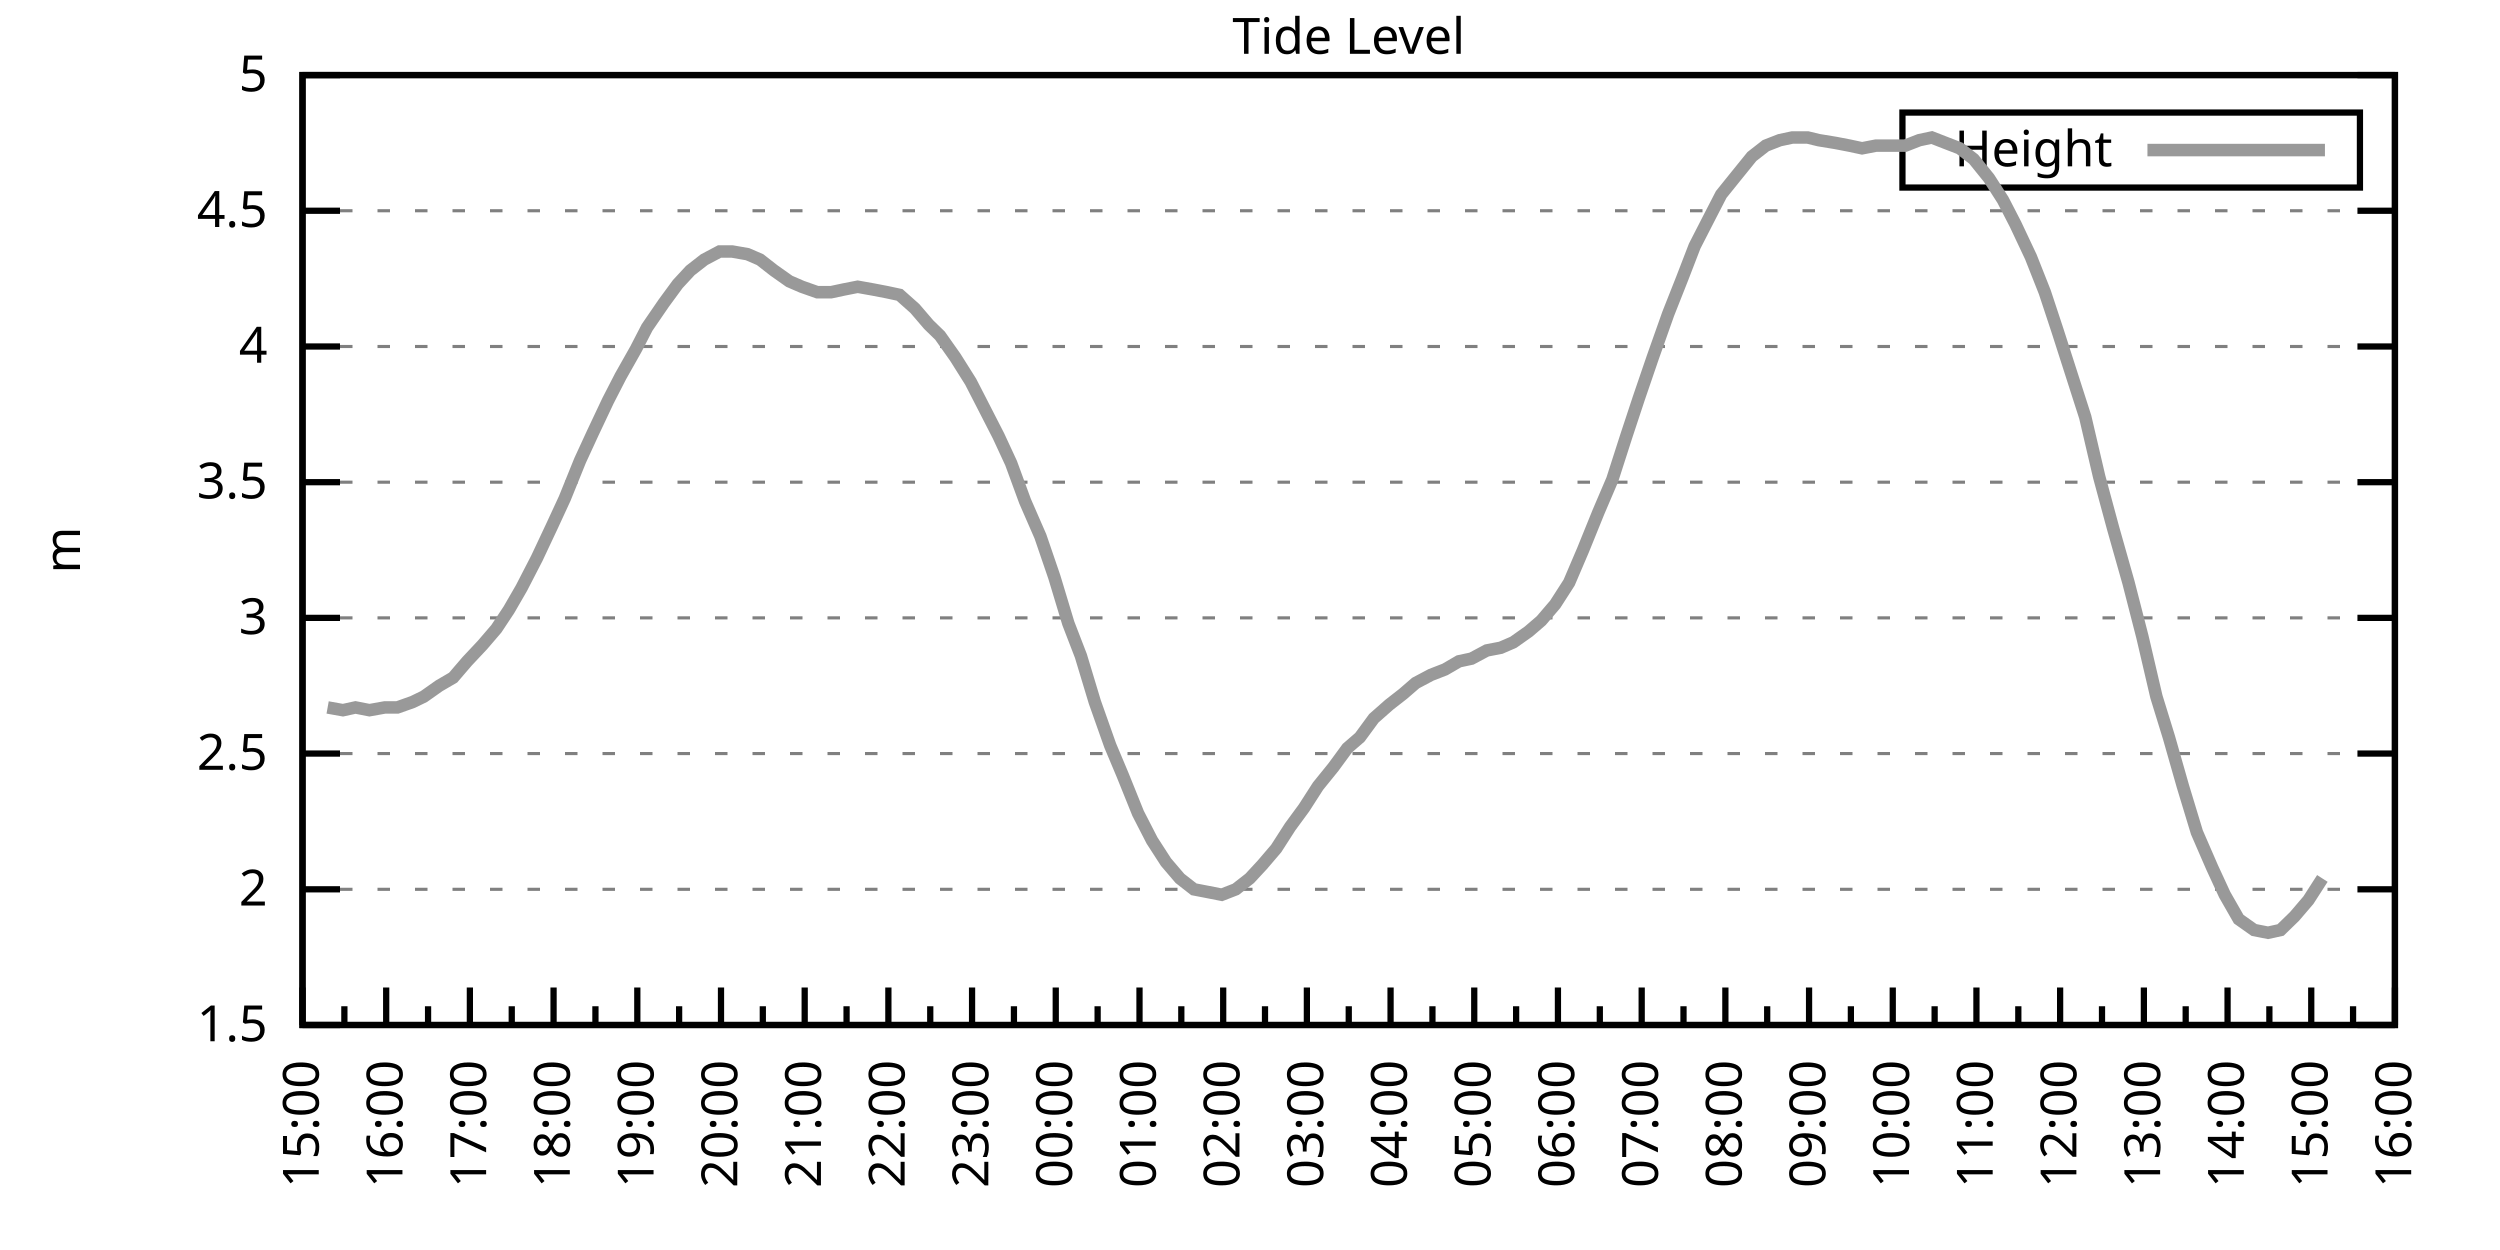
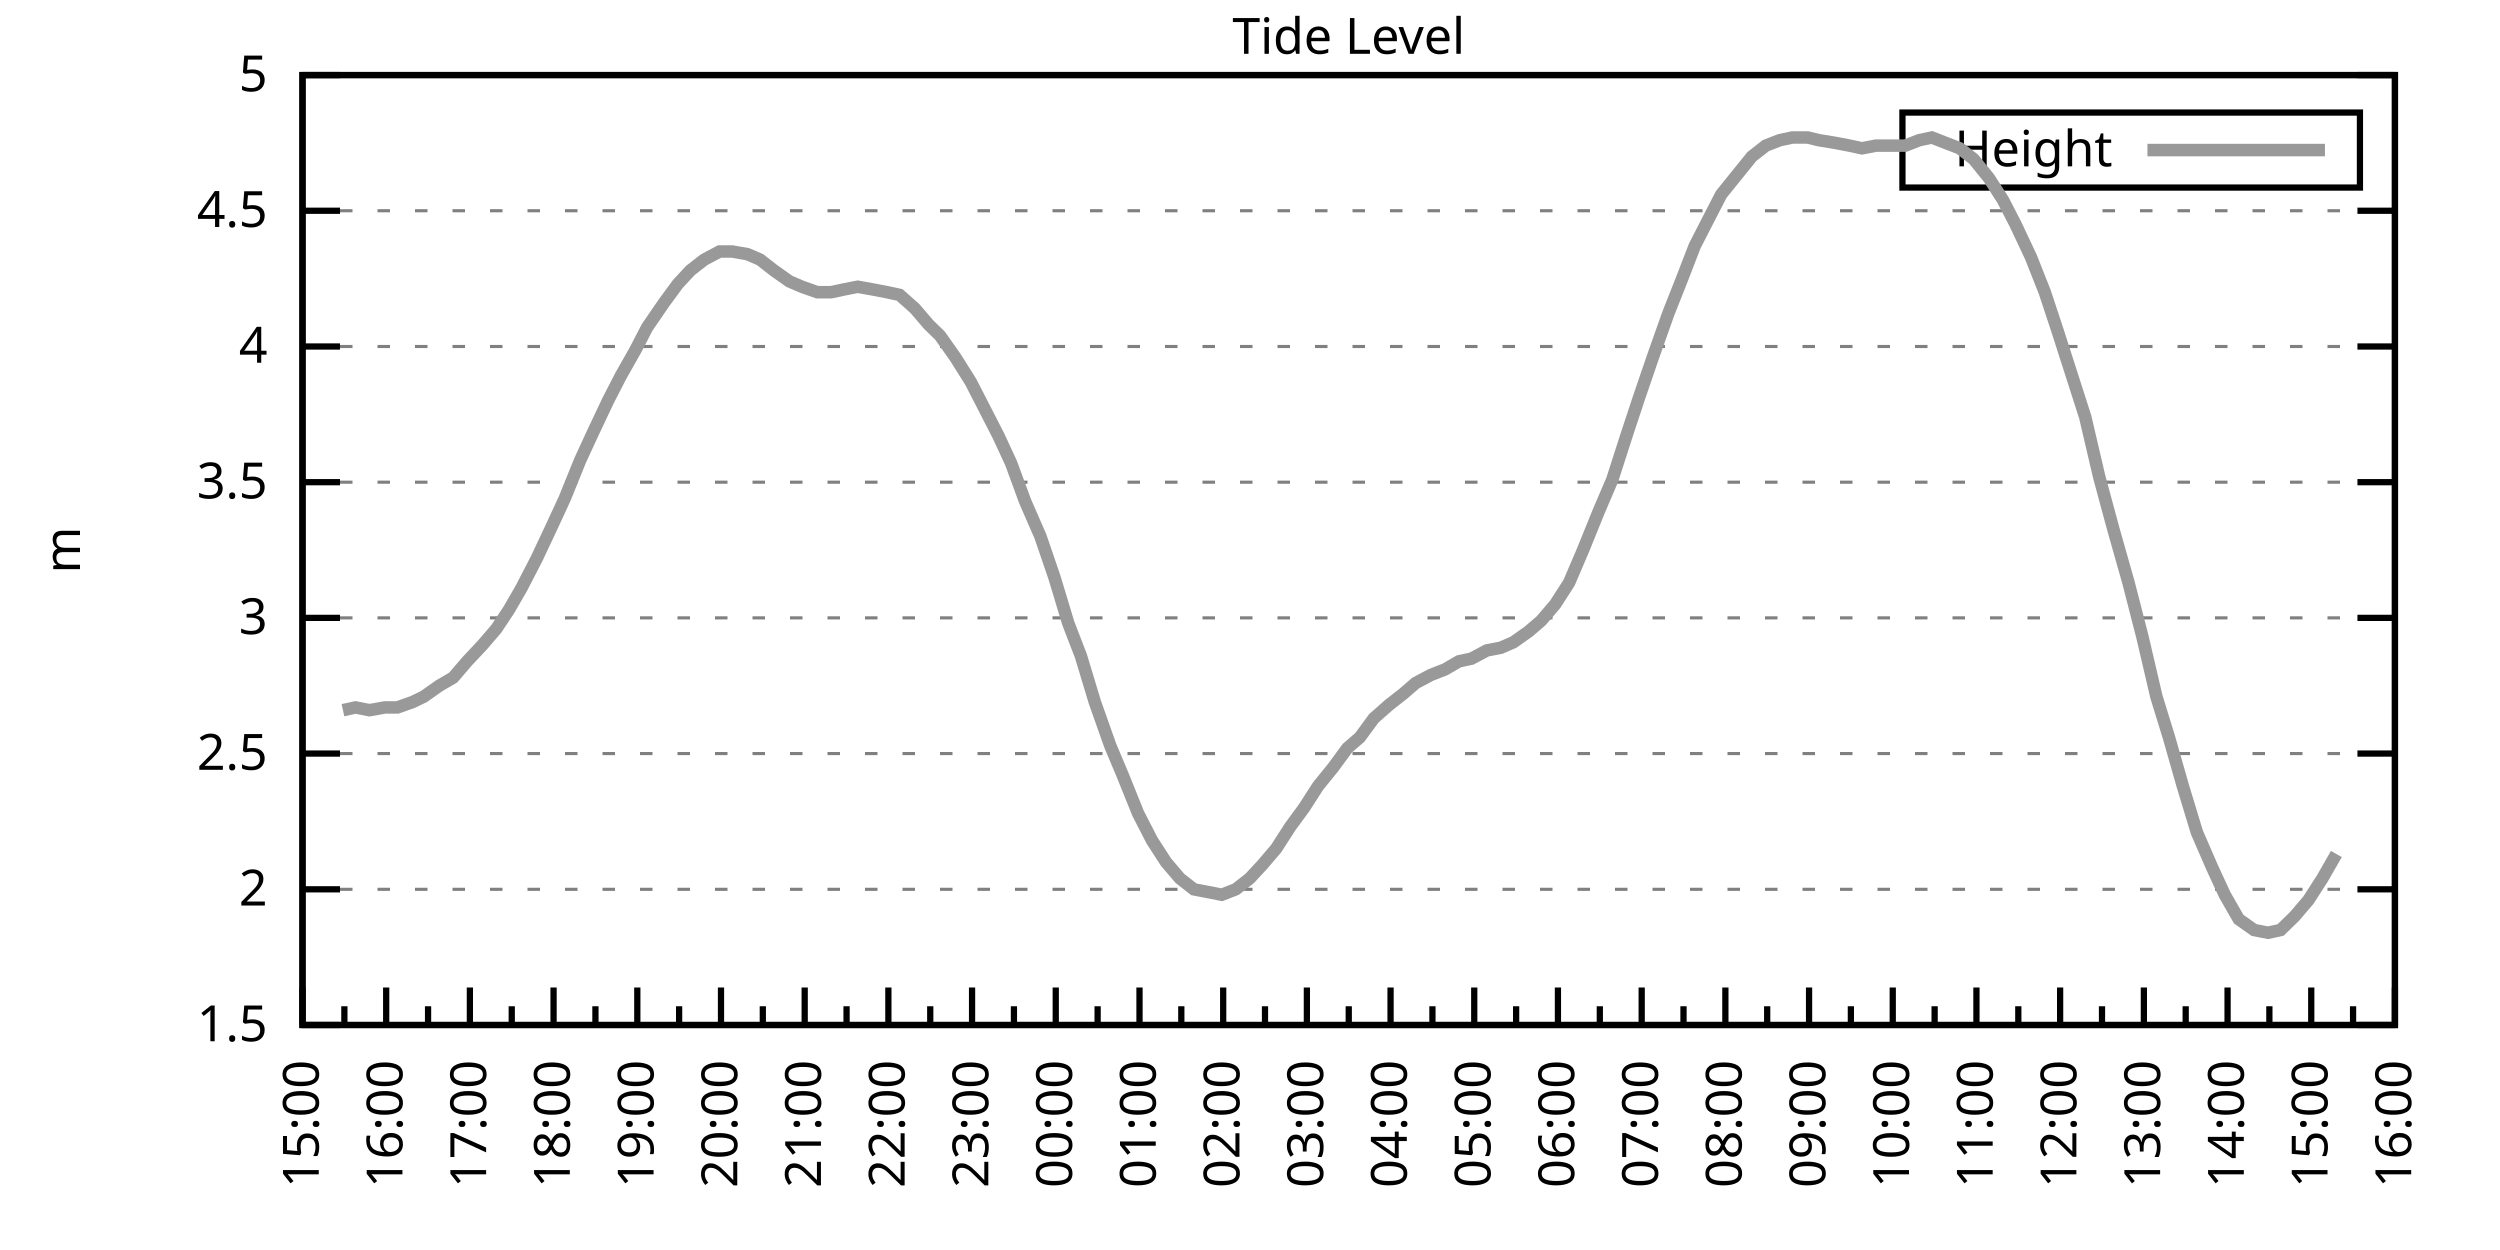
<svg xmlns="http://www.w3.org/2000/svg" xmlns:xlink="http://www.w3.org/1999/xlink" width="400" height="200" viewBox="0 0 400 200">
  <g id="gnuplot_canvas">
    <rect x="0" y="0" width="400" height="200" fill="none" />
    <defs>
      <circle id="gpDot" r="0.5" stroke-width="0.5" stroke="currentColor" />
      <path id="gpPt0" stroke-width="0.333" stroke="currentColor" d="M-1,0 h2 M0,-1 v2" />
      <path id="gpPt1" stroke-width="0.333" stroke="currentColor" d="M-1,-1 L1,1 M1,-1 L-1,1" />
      <path id="gpPt2" stroke-width="0.333" stroke="currentColor" d="M-1,0 L1,0 M0,-1 L0,1 M-1,-1 L1,1 M-1,1 L1,-1" />
      <rect id="gpPt3" stroke-width="0.333" stroke="currentColor" x="-1" y="-1" width="2" height="2" />
      <rect id="gpPt4" stroke-width="0.333" stroke="currentColor" fill="currentColor" x="-1" y="-1" width="2" height="2" />
      <circle id="gpPt5" stroke-width="0.333" stroke="currentColor" cx="0" cy="0" r="1" />
      <use xlink:href="#gpPt5" id="gpPt6" fill="currentColor" stroke="none" />
      <path id="gpPt7" stroke-width="0.333" stroke="currentColor" d="M0,-1.33 L-1.33,0.67 L1.33,0.67 z" />
      <use xlink:href="#gpPt7" id="gpPt8" fill="currentColor" stroke="none" />
      <use xlink:href="#gpPt7" id="gpPt9" stroke="currentColor" transform="rotate(180)" />
      <use xlink:href="#gpPt9" id="gpPt10" fill="currentColor" stroke="none" />
      <use xlink:href="#gpPt3" id="gpPt11" stroke="currentColor" transform="rotate(45)" />
      <use xlink:href="#gpPt11" id="gpPt12" fill="currentColor" stroke="none" />
      <path id="gpPt13" stroke-width="0.333" stroke="currentColor" d="M0,1.330 L1.265,0.411 L0.782,-1.067 L-0.782,-1.076 L-1.265,0.411 z" />
      <use xlink:href="#gpPt13" id="gpPt14" fill="currentColor" stroke="none" />
      <filter id="textbox" filterUnits="objectBoundingBox" x="0" y="0" height="1" width="1">
        <feFlood flood-color="white" flood-opacity="1" result="bgnd" />
        <feComposite in="SourceGraphic" in2="bgnd" operator="atop" />
      </filter>
      <filter id="greybox" filterUnits="objectBoundingBox" x="0" y="0" height="1" width="1">
        <feFlood flood-color="lightgrey" flood-opacity="1" result="grey" />
        <feComposite in="SourceGraphic" in2="grey" operator="atop" />
      </filter>
    </defs>
    <g fill="none" color="white" stroke="currentColor" stroke-width="1.00" stroke-linecap="butt" stroke-linejoin="miter">
</g>
    <g fill="none" color="black" stroke="currentColor" stroke-width="1.00" stroke-linecap="butt" stroke-linejoin="miter">
      <g stroke="none" shape-rendering="crispEdges">
        <polygon fill="rgb(255, 255, 255)" points="48.40,164.00 383.18,164.00 383.18,12.02 48.40,12.02 " />
      </g>
    </g>
    <g fill="none" color="black" stroke="currentColor" stroke-width="1.00" stroke-linecap="butt" stroke-linejoin="miter">
</g>
    <g fill="none" color="black" stroke="black" stroke-width="0.50" stroke-linecap="butt" stroke-linejoin="miter">
</g>
    <g fill="none" color="gray" stroke="currentColor" stroke-width="0.50" stroke-linecap="butt" stroke-linejoin="miter">
      <path stroke="gray" stroke-dasharray="2,4" class="gridline" d="M48.40,164.00 L383.19,164.00  " />
    </g>
    <g fill="none" color="gray" stroke="gray" stroke-width="1.00" stroke-linecap="butt" stroke-linejoin="miter">
</g>
    <g fill="none" color="black" stroke="currentColor" stroke-width="1.00" stroke-linecap="butt" stroke-linejoin="miter">
      <path stroke="black" d="M48.40,164.00 L54.40,164.00 M383.19,164.00 L377.19,164.00  " />
      <g transform="translate(42.80,166.60)" stroke="none" fill="black" font-family="Sans" font-size="8.00" text-anchor="end">
        <text>
          <tspan font-family="Sans"> 1.5</tspan>
        </text>
      </g>
    </g>
    <g fill="none" color="black" stroke="currentColor" stroke-width="1.00" stroke-linecap="butt" stroke-linejoin="miter">
</g>
    <g fill="none" color="black" stroke="black" stroke-width="0.50" stroke-linecap="butt" stroke-linejoin="miter">
</g>
    <g fill="none" color="gray" stroke="currentColor" stroke-width="0.50" stroke-linecap="butt" stroke-linejoin="miter">
      <path stroke="gray" stroke-dasharray="2,4" class="gridline" d="M48.40,142.29 L383.19,142.29  " />
    </g>
    <g fill="none" color="gray" stroke="gray" stroke-width="1.00" stroke-linecap="butt" stroke-linejoin="miter">
</g>
    <g fill="none" color="black" stroke="currentColor" stroke-width="1.00" stroke-linecap="butt" stroke-linejoin="miter">
      <path stroke="black" d="M48.40,142.29 L54.40,142.29 M383.19,142.29 L377.19,142.29  " />
      <g transform="translate(42.80,144.89)" stroke="none" fill="black" font-family="Sans" font-size="8.00" text-anchor="end">
        <text>
          <tspan font-family="Sans"> 2</tspan>
        </text>
      </g>
    </g>
    <g fill="none" color="black" stroke="currentColor" stroke-width="1.00" stroke-linecap="butt" stroke-linejoin="miter">
</g>
    <g fill="none" color="black" stroke="black" stroke-width="0.50" stroke-linecap="butt" stroke-linejoin="miter">
</g>
    <g fill="none" color="gray" stroke="currentColor" stroke-width="0.50" stroke-linecap="butt" stroke-linejoin="miter">
      <path stroke="gray" stroke-dasharray="2,4" class="gridline" d="M48.40,120.57 L383.19,120.57  " />
    </g>
    <g fill="none" color="gray" stroke="gray" stroke-width="1.00" stroke-linecap="butt" stroke-linejoin="miter">
</g>
    <g fill="none" color="black" stroke="currentColor" stroke-width="1.00" stroke-linecap="butt" stroke-linejoin="miter">
      <path stroke="black" d="M48.40,120.57 L54.40,120.57 M383.19,120.57 L377.19,120.57  " />
      <g transform="translate(42.80,123.17)" stroke="none" fill="black" font-family="Sans" font-size="8.00" text-anchor="end">
        <text>
          <tspan font-family="Sans"> 2.5</tspan>
        </text>
      </g>
    </g>
    <g fill="none" color="black" stroke="currentColor" stroke-width="1.00" stroke-linecap="butt" stroke-linejoin="miter">
</g>
    <g fill="none" color="black" stroke="black" stroke-width="0.50" stroke-linecap="butt" stroke-linejoin="miter">
</g>
    <g fill="none" color="gray" stroke="currentColor" stroke-width="0.50" stroke-linecap="butt" stroke-linejoin="miter">
      <path stroke="gray" stroke-dasharray="2,4" class="gridline" d="M48.40,98.86 L383.19,98.86  " />
    </g>
    <g fill="none" color="gray" stroke="gray" stroke-width="1.00" stroke-linecap="butt" stroke-linejoin="miter">
</g>
    <g fill="none" color="black" stroke="currentColor" stroke-width="1.00" stroke-linecap="butt" stroke-linejoin="miter">
      <path stroke="black" d="M48.40,98.86 L54.40,98.86 M383.19,98.86 L377.19,98.86  " />
      <g transform="translate(42.80,101.46)" stroke="none" fill="black" font-family="Sans" font-size="8.00" text-anchor="end">
        <text>
          <tspan font-family="Sans"> 3</tspan>
        </text>
      </g>
    </g>
    <g fill="none" color="black" stroke="currentColor" stroke-width="1.00" stroke-linecap="butt" stroke-linejoin="miter">
</g>
    <g fill="none" color="black" stroke="black" stroke-width="0.50" stroke-linecap="butt" stroke-linejoin="miter">
</g>
    <g fill="none" color="gray" stroke="currentColor" stroke-width="0.50" stroke-linecap="butt" stroke-linejoin="miter">
      <path stroke="gray" stroke-dasharray="2,4" class="gridline" d="M48.40,77.15 L383.19,77.15  " />
    </g>
    <g fill="none" color="gray" stroke="gray" stroke-width="1.00" stroke-linecap="butt" stroke-linejoin="miter">
</g>
    <g fill="none" color="black" stroke="currentColor" stroke-width="1.00" stroke-linecap="butt" stroke-linejoin="miter">
      <path stroke="black" d="M48.40,77.15 L54.40,77.15 M383.19,77.15 L377.19,77.15  " />
      <g transform="translate(42.80,79.75)" stroke="none" fill="black" font-family="Sans" font-size="8.00" text-anchor="end">
        <text>
          <tspan font-family="Sans"> 3.5</tspan>
        </text>
      </g>
    </g>
    <g fill="none" color="black" stroke="currentColor" stroke-width="1.00" stroke-linecap="butt" stroke-linejoin="miter">
</g>
    <g fill="none" color="black" stroke="black" stroke-width="0.50" stroke-linecap="butt" stroke-linejoin="miter">
</g>
    <g fill="none" color="gray" stroke="currentColor" stroke-width="0.50" stroke-linecap="butt" stroke-linejoin="miter">
      <path stroke="gray" stroke-dasharray="2,4" class="gridline" d="M48.40,55.44 L383.19,55.44  " />
    </g>
    <g fill="none" color="gray" stroke="gray" stroke-width="1.00" stroke-linecap="butt" stroke-linejoin="miter">
</g>
    <g fill="none" color="black" stroke="currentColor" stroke-width="1.00" stroke-linecap="butt" stroke-linejoin="miter">
      <path stroke="black" d="M48.40,55.44 L54.40,55.44 M383.19,55.44 L377.19,55.44  " />
      <g transform="translate(42.80,58.04)" stroke="none" fill="black" font-family="Sans" font-size="8.00" text-anchor="end">
        <text>
          <tspan font-family="Sans"> 4</tspan>
        </text>
      </g>
    </g>
    <g fill="none" color="black" stroke="currentColor" stroke-width="1.00" stroke-linecap="butt" stroke-linejoin="miter">
</g>
    <g fill="none" color="black" stroke="black" stroke-width="0.50" stroke-linecap="butt" stroke-linejoin="miter">
</g>
    <g fill="none" color="gray" stroke="currentColor" stroke-width="0.50" stroke-linecap="butt" stroke-linejoin="miter">
      <path stroke="gray" stroke-dasharray="2,4" class="gridline" d="M48.40,33.72 L383.19,33.72  " />
    </g>
    <g fill="none" color="gray" stroke="gray" stroke-width="1.00" stroke-linecap="butt" stroke-linejoin="miter">
</g>
    <g fill="none" color="black" stroke="currentColor" stroke-width="1.00" stroke-linecap="butt" stroke-linejoin="miter">
      <path stroke="black" d="M48.40,33.72 L54.40,33.72 M383.19,33.72 L377.19,33.72  " />
      <g transform="translate(42.80,36.32)" stroke="none" fill="black" font-family="Sans" font-size="8.00" text-anchor="end">
        <text>
          <tspan font-family="Sans"> 4.5</tspan>
        </text>
      </g>
    </g>
    <g fill="none" color="black" stroke="currentColor" stroke-width="1.00" stroke-linecap="butt" stroke-linejoin="miter">
</g>
    <g fill="none" color="black" stroke="black" stroke-width="0.50" stroke-linecap="butt" stroke-linejoin="miter">
</g>
    <g fill="none" color="gray" stroke="currentColor" stroke-width="0.50" stroke-linecap="butt" stroke-linejoin="miter">
      <path stroke="gray" stroke-dasharray="2,4" class="gridline" d="M48.40,12.01 L383.19,12.01  " />
    </g>
    <g fill="none" color="gray" stroke="gray" stroke-width="1.00" stroke-linecap="butt" stroke-linejoin="miter">
</g>
    <g fill="none" color="black" stroke="currentColor" stroke-width="1.00" stroke-linecap="butt" stroke-linejoin="miter">
      <path stroke="black" d="M48.40,12.01 L54.40,12.01 M383.19,12.01 L377.19,12.01  " />
      <g transform="translate(42.80,14.61)" stroke="none" fill="black" font-family="Sans" font-size="8.00" text-anchor="end">
        <text>
          <tspan font-family="Sans"> 5</tspan>
        </text>
      </g>
    </g>
    <g fill="none" color="black" stroke="currentColor" stroke-width="1.00" stroke-linecap="butt" stroke-linejoin="miter">
      <path stroke="black" d="M48.40,164.00 L48.40,158.00  " />
      <g transform="translate(51.00,169.60) rotate(270)" stroke="none" fill="black" font-family="Sans" font-size="8.00" text-anchor="end">
        <text>
          <tspan font-family="Sans">15:00</tspan>
        </text>
      </g>
    </g>
    <g fill="none" color="black" stroke="currentColor" stroke-width="1.00" stroke-linecap="butt" stroke-linejoin="miter">
      <path stroke="black" d="M55.10,164.00 L55.10,161.00 M61.79,164.00 L61.79,158.00  " />
      <g transform="translate(64.39,169.60) rotate(270)" stroke="none" fill="black" font-family="Sans" font-size="8.00" text-anchor="end">
        <text>
          <tspan font-family="Sans">16:00</tspan>
        </text>
      </g>
    </g>
    <g fill="none" color="black" stroke="currentColor" stroke-width="1.00" stroke-linecap="butt" stroke-linejoin="miter">
      <path stroke="black" d="M68.49,164.00 L68.49,161.00 M75.18,164.00 L75.18,158.00  " />
      <g transform="translate(77.78,169.60) rotate(270)" stroke="none" fill="black" font-family="Sans" font-size="8.00" text-anchor="end">
        <text>
          <tspan font-family="Sans">17:00</tspan>
        </text>
      </g>
    </g>
    <g fill="none" color="black" stroke="currentColor" stroke-width="1.00" stroke-linecap="butt" stroke-linejoin="miter">
      <path stroke="black" d="M81.88,164.00 L81.88,161.00 M88.57,164.00 L88.57,158.00  " />
      <g transform="translate(91.17,169.60) rotate(270)" stroke="none" fill="black" font-family="Sans" font-size="8.00" text-anchor="end">
        <text>
          <tspan font-family="Sans">18:00</tspan>
        </text>
      </g>
    </g>
    <g fill="none" color="black" stroke="currentColor" stroke-width="1.00" stroke-linecap="butt" stroke-linejoin="miter">
      <path stroke="black" d="M95.27,164.00 L95.27,161.00 M101.97,164.00 L101.97,158.00  " />
      <g transform="translate(104.57,169.60) rotate(270)" stroke="none" fill="black" font-family="Sans" font-size="8.00" text-anchor="end">
        <text>
          <tspan font-family="Sans">19:00</tspan>
        </text>
      </g>
    </g>
    <g fill="none" color="black" stroke="currentColor" stroke-width="1.00" stroke-linecap="butt" stroke-linejoin="miter">
      <path stroke="black" d="M108.66,164.00 L108.66,161.00 M115.36,164.00 L115.36,158.00  " />
      <g transform="translate(117.96,169.60) rotate(270)" stroke="none" fill="black" font-family="Sans" font-size="8.00" text-anchor="end">
        <text>
          <tspan font-family="Sans">20:00</tspan>
        </text>
      </g>
    </g>
    <g fill="none" color="black" stroke="currentColor" stroke-width="1.00" stroke-linecap="butt" stroke-linejoin="miter">
      <path stroke="black" d="M122.05,164.00 L122.05,161.00 M128.75,164.00 L128.75,158.00  " />
      <g transform="translate(131.35,169.60) rotate(270)" stroke="none" fill="black" font-family="Sans" font-size="8.00" text-anchor="end">
        <text>
          <tspan font-family="Sans">21:00</tspan>
        </text>
      </g>
    </g>
    <g fill="none" color="black" stroke="currentColor" stroke-width="1.00" stroke-linecap="butt" stroke-linejoin="miter">
      <path stroke="black" d="M135.45,164.00 L135.45,161.00 M142.14,164.00 L142.14,158.00  " />
      <g transform="translate(144.74,169.60) rotate(270)" stroke="none" fill="black" font-family="Sans" font-size="8.00" text-anchor="end">
        <text>
          <tspan font-family="Sans">22:00</tspan>
        </text>
      </g>
    </g>
    <g fill="none" color="black" stroke="currentColor" stroke-width="1.00" stroke-linecap="butt" stroke-linejoin="miter">
      <path stroke="black" d="M148.84,164.00 L148.84,161.00 M155.53,164.00 L155.53,158.00  " />
      <g transform="translate(158.13,169.60) rotate(270)" stroke="none" fill="black" font-family="Sans" font-size="8.00" text-anchor="end">
        <text>
          <tspan font-family="Sans">23:00</tspan>
        </text>
      </g>
    </g>
    <g fill="none" color="black" stroke="currentColor" stroke-width="1.00" stroke-linecap="butt" stroke-linejoin="miter">
      <path stroke="black" d="M162.23,164.00 L162.23,161.00 M168.92,164.00 L168.92,158.00  " />
      <g transform="translate(171.52,169.60) rotate(270)" stroke="none" fill="black" font-family="Sans" font-size="8.00" text-anchor="end">
        <text>
          <tspan font-family="Sans">00:00</tspan>
        </text>
      </g>
    </g>
    <g fill="none" color="black" stroke="currentColor" stroke-width="1.00" stroke-linecap="butt" stroke-linejoin="miter">
      <path stroke="black" d="M175.62,164.00 L175.62,161.00 M182.32,164.00 L182.32,158.00  " />
      <g transform="translate(184.92,169.60) rotate(270)" stroke="none" fill="black" font-family="Sans" font-size="8.00" text-anchor="end">
        <text>
          <tspan font-family="Sans">01:00</tspan>
        </text>
      </g>
    </g>
    <g fill="none" color="black" stroke="currentColor" stroke-width="1.00" stroke-linecap="butt" stroke-linejoin="miter">
      <path stroke="black" d="M189.01,164.00 L189.01,161.00 M195.71,164.00 L195.71,158.00  " />
      <g transform="translate(198.31,169.60) rotate(270)" stroke="none" fill="black" font-family="Sans" font-size="8.00" text-anchor="end">
        <text>
          <tspan font-family="Sans">02:00</tspan>
        </text>
      </g>
    </g>
    <g fill="none" color="black" stroke="currentColor" stroke-width="1.00" stroke-linecap="butt" stroke-linejoin="miter">
      <path stroke="black" d="M202.40,164.00 L202.40,161.00 M209.10,164.00 L209.10,158.00  " />
      <g transform="translate(211.70,169.60) rotate(270)" stroke="none" fill="black" font-family="Sans" font-size="8.00" text-anchor="end">
        <text>
          <tspan font-family="Sans">03:00</tspan>
        </text>
      </g>
    </g>
    <g fill="none" color="black" stroke="currentColor" stroke-width="1.00" stroke-linecap="butt" stroke-linejoin="miter">
      <path stroke="black" d="M215.80,164.00 L215.80,161.00 M222.49,164.00 L222.49,158.00  " />
      <g transform="translate(225.09,169.60) rotate(270)" stroke="none" fill="black" font-family="Sans" font-size="8.00" text-anchor="end">
        <text>
          <tspan font-family="Sans">04:00</tspan>
        </text>
      </g>
    </g>
    <g fill="none" color="black" stroke="currentColor" stroke-width="1.00" stroke-linecap="butt" stroke-linejoin="miter">
      <path stroke="black" d="M229.19,164.00 L229.19,161.00 M235.88,164.00 L235.88,158.00  " />
      <g transform="translate(238.48,169.60) rotate(270)" stroke="none" fill="black" font-family="Sans" font-size="8.00" text-anchor="end">
        <text>
          <tspan font-family="Sans">05:00</tspan>
        </text>
      </g>
    </g>
    <g fill="none" color="black" stroke="currentColor" stroke-width="1.00" stroke-linecap="butt" stroke-linejoin="miter">
      <path stroke="black" d="M242.58,164.00 L242.58,161.00 M249.27,164.00 L249.27,158.00  " />
      <g transform="translate(251.87,169.60) rotate(270)" stroke="none" fill="black" font-family="Sans" font-size="8.00" text-anchor="end">
        <text>
          <tspan font-family="Sans">06:00</tspan>
        </text>
      </g>
    </g>
    <g fill="none" color="black" stroke="currentColor" stroke-width="1.00" stroke-linecap="butt" stroke-linejoin="miter">
      <path stroke="black" d="M255.97,164.00 L255.97,161.00 M262.67,164.00 L262.67,158.00  " />
      <g transform="translate(265.27,169.60) rotate(270)" stroke="none" fill="black" font-family="Sans" font-size="8.00" text-anchor="end">
        <text>
          <tspan font-family="Sans">07:00</tspan>
        </text>
      </g>
    </g>
    <g fill="none" color="black" stroke="currentColor" stroke-width="1.00" stroke-linecap="butt" stroke-linejoin="miter">
      <path stroke="black" d="M269.36,164.00 L269.36,161.00 M276.06,164.00 L276.06,158.00  " />
      <g transform="translate(278.66,169.60) rotate(270)" stroke="none" fill="black" font-family="Sans" font-size="8.00" text-anchor="end">
        <text>
          <tspan font-family="Sans">08:00</tspan>
        </text>
      </g>
    </g>
    <g fill="none" color="black" stroke="currentColor" stroke-width="1.00" stroke-linecap="butt" stroke-linejoin="miter">
      <path stroke="black" d="M282.75,164.00 L282.75,161.00 M289.45,164.00 L289.45,158.00  " />
      <g transform="translate(292.05,169.60) rotate(270)" stroke="none" fill="black" font-family="Sans" font-size="8.00" text-anchor="end">
        <text>
          <tspan font-family="Sans">09:00</tspan>
        </text>
      </g>
    </g>
    <g fill="none" color="black" stroke="currentColor" stroke-width="1.00" stroke-linecap="butt" stroke-linejoin="miter">
      <path stroke="black" d="M296.14,164.00 L296.14,161.00 M302.84,164.00 L302.84,158.00  " />
      <g transform="translate(305.44,169.60) rotate(270)" stroke="none" fill="black" font-family="Sans" font-size="8.00" text-anchor="end">
        <text>
          <tspan font-family="Sans">10:00</tspan>
        </text>
      </g>
    </g>
    <g fill="none" color="black" stroke="currentColor" stroke-width="1.00" stroke-linecap="butt" stroke-linejoin="miter">
      <path stroke="black" d="M309.54,164.00 L309.54,161.00 M316.23,164.00 L316.23,158.00  " />
      <g transform="translate(318.83,169.60) rotate(270)" stroke="none" fill="black" font-family="Sans" font-size="8.00" text-anchor="end">
        <text>
          <tspan font-family="Sans">11:00</tspan>
        </text>
      </g>
    </g>
    <g fill="none" color="black" stroke="currentColor" stroke-width="1.00" stroke-linecap="butt" stroke-linejoin="miter">
      <path stroke="black" d="M322.93,164.00 L322.93,161.00 M329.62,164.00 L329.62,158.00  " />
      <g transform="translate(332.22,169.60) rotate(270)" stroke="none" fill="black" font-family="Sans" font-size="8.00" text-anchor="end">
        <text>
          <tspan font-family="Sans">12:00</tspan>
        </text>
      </g>
    </g>
    <g fill="none" color="black" stroke="currentColor" stroke-width="1.00" stroke-linecap="butt" stroke-linejoin="miter">
      <path stroke="black" d="M336.32,164.00 L336.32,161.00 M343.02,164.00 L343.02,158.00  " />
      <g transform="translate(345.62,169.60) rotate(270)" stroke="none" fill="black" font-family="Sans" font-size="8.00" text-anchor="end">
        <text>
          <tspan font-family="Sans">13:00</tspan>
        </text>
      </g>
    </g>
    <g fill="none" color="black" stroke="currentColor" stroke-width="1.00" stroke-linecap="butt" stroke-linejoin="miter">
      <path stroke="black" d="M349.71,164.00 L349.71,161.00 M356.41,164.00 L356.41,158.00  " />
      <g transform="translate(359.01,169.60) rotate(270)" stroke="none" fill="black" font-family="Sans" font-size="8.00" text-anchor="end">
        <text>
          <tspan font-family="Sans">14:00</tspan>
        </text>
      </g>
    </g>
    <g fill="none" color="black" stroke="currentColor" stroke-width="1.00" stroke-linecap="butt" stroke-linejoin="miter">
      <path stroke="black" d="M363.10,164.00 L363.10,161.00 M369.80,164.00 L369.80,158.00  " />
      <g transform="translate(372.40,169.60) rotate(270)" stroke="none" fill="black" font-family="Sans" font-size="8.00" text-anchor="end">
        <text>
          <tspan font-family="Sans">15:00</tspan>
        </text>
      </g>
    </g>
    <g fill="none" color="black" stroke="currentColor" stroke-width="1.00" stroke-linecap="butt" stroke-linejoin="miter">
      <path stroke="black" d="M376.49,164.00 L376.49,161.00 M383.19,164.00 L383.19,158.00  " />
      <g transform="translate(385.79,169.60) rotate(270)" stroke="none" fill="black" font-family="Sans" font-size="8.00" text-anchor="end">
        <text>
          <tspan font-family="Sans">16:00</tspan>
        </text>
      </g>
    </g>
    <g fill="none" color="black" stroke="currentColor" stroke-width="1.00" stroke-linecap="butt" stroke-linejoin="miter">
</g>
    <g fill="none" color="black" stroke="currentColor" stroke-width="1.00" stroke-linecap="butt" stroke-linejoin="miter">
      <path stroke="black" d="M48.40,12.01 L48.40,164.00 L383.19,164.00 L383.19,12.01 L48.40,12.01 Z  " />
    </g>
    <g fill="none" color="black" stroke="currentColor" stroke-width="1.00" stroke-linecap="butt" stroke-linejoin="miter">
      <g transform="translate(12.80,88.01) rotate(270)" stroke="none" fill="black" font-family="Sans" font-size="8.00" text-anchor="middle">
        <text>
          <tspan font-family="Sans">m</tspan>
        </text>
      </g>
    </g>
    <g fill="none" color="black" stroke="currentColor" stroke-width="1.00" stroke-linecap="butt" stroke-linejoin="miter">
</g>
    <g fill="none" color="black" stroke="currentColor" stroke-width="1.00" stroke-linecap="butt" stroke-linejoin="miter">
      <path stroke="black" d="M304.39,30.01 L304.39,18.01 L377.59,18.01 L377.59,30.01 L304.39,30.01 Z  " />
    </g>
    <g id="Tide_level_plot_1">
      <g fill="none" color="white" stroke="black" stroke-width="2.00" stroke-linecap="butt" stroke-linejoin="miter">
</g>
      <g fill="none" color="black" stroke="currentColor" stroke-width="2.00" stroke-linecap="butt" stroke-linejoin="miter">
        <g transform="translate(337.99,26.61)" stroke="none" fill="black" font-family="Sans" font-size="8.00" text-anchor="end">
          <text>
            <tspan font-family="Sans">Height</tspan>
          </text>
        </g>
      </g>
      <g fill="none" color="black" stroke="currentColor" stroke-width="2.00" stroke-linecap="butt" stroke-linejoin="miter">
-         <path stroke="rgb(153, 153, 153)" d="M343.59,24.01 L371.99,24.01 M52.42,113.19 L54.87,113.63 L56.88,113.19 L59.11,113.63 L61.57,113.19 L63.58,113.19   L66.03,112.32 L67.82,111.45 L70.27,109.72 L72.50,108.42 L74.74,105.81 L77.19,103.20 L79.42,100.60 L81.43,97.56   L83.44,94.08 L85.90,89.31 L88.35,84.10 L90.36,79.75 L92.82,73.67 L94.82,69.33 L97.28,64.12 L99.29,60.21   L101.74,55.87 L103.53,52.40 L106.21,48.49 L108.44,45.45 L110.45,43.28 L112.68,41.54 L115.13,40.24 L117.14,40.24   L119.60,40.67 L121.61,41.54 L123.84,43.28 L126.29,45.01 L128.30,45.88 L130.76,46.75 L132.99,46.75 L135.00,46.32   L137.23,45.88 L139.69,46.32 L141.92,46.75 L143.93,47.18 L146.38,49.36 L148.61,51.96 L150.40,53.70 L152.85,57.17   L155.31,61.08 L157.10,64.56 L159.77,69.77 L161.78,74.11 L164.01,80.19 L166.47,85.83 L168.70,92.35 L170.93,99.73   L172.94,104.94 L175.17,112.32 L177.63,119.27 L179.64,124.05 L182.09,130.13 L184.32,134.47 L186.56,137.94 L188.79,140.55   L191.02,142.29 L193.25,142.72 L195.48,143.16 L197.72,142.29 L199.95,140.55 L201.96,138.38 L204.19,135.77 L206.42,132.30   L208.65,129.26 L210.88,125.79 L213.34,122.75 L215.57,119.71 L217.58,117.97 L219.81,114.93 L222.27,112.76 L224.50,111.02   L226.51,109.28 L228.96,107.98 L231.20,107.11 L233.43,105.81 L235.44,105.38 L237.89,104.07 L240.12,103.64 L242.13,102.77   L244.59,101.03 L246.60,99.30 L248.83,96.69 L251.06,93.22 L253.29,88.00 L255.75,81.93 L257.98,76.71 L260.21,69.77   L262.22,63.69 L264.45,57.17 L266.91,50.22 L269.14,44.58 L271.15,39.37 L273.60,34.59 L275.39,31.12 L277.84,28.08   L280.30,25.04 L282.53,23.30 L284.76,22.43 L286.77,22.00 L289.23,22.00 L291.01,22.43 L293.69,22.87 L295.92,23.30   L297.93,23.73 L300.16,23.30 L302.39,23.30 L304.85,23.30 L307.08,22.43 L309.09,22.00 L311.32,22.87 L313.55,23.73   L315.79,25.47 L318.24,28.51 L320.47,31.99 L322.48,35.89 L324.94,41.11 L327.17,46.75 L329.18,52.83 L331.41,59.78   L333.64,66.73 L335.87,76.28 L338.10,84.53 L340.56,93.22 L342.79,101.90 L345.02,111.45 L347.03,117.97 L349.26,125.79   L351.50,133.17 L353.95,138.81 L355.96,143.16 L358.19,147.06 L360.65,148.80 L362.88,149.24 L364.89,148.80 L367.12,146.63   L369.35,144.02 L371.58,140.55  " />
+         <path stroke="rgb(153, 153, 153)" d="M343.59,24.01 L371.99,24.01 M54.87,113.63 L56.88,113.19 L59.11,113.63 L61.57,113.19 L63.58,113.19 L66.03,112.32   L67.82,111.45 L70.27,109.72 L72.50,108.42 L74.74,105.81 L77.19,103.20 L79.42,100.60 L81.43,97.56 L83.44,94.08   L85.90,89.31 L88.35,84.10 L90.36,79.75 L92.82,73.67 L94.82,69.33 L97.28,64.12 L99.29,60.21 L101.74,55.87   L103.53,52.40 L106.21,48.49 L108.44,45.45 L110.45,43.28 L112.68,41.54 L115.13,40.24 L117.14,40.24 L119.60,40.67   L121.61,41.54 L123.84,43.28 L126.29,45.01 L128.30,45.88 L130.76,46.75 L132.99,46.75 L135.00,46.32 L137.23,45.88   L139.69,46.32 L141.92,46.75 L143.93,47.18 L146.38,49.36 L148.61,51.96 L150.40,53.70 L152.85,57.17 L155.31,61.08   L157.10,64.56 L159.77,69.77 L161.78,74.11 L164.01,80.19 L166.47,85.83 L168.70,92.35 L170.93,99.73 L172.94,104.94   L175.17,112.32 L177.63,119.27 L179.64,124.05 L182.09,130.13 L184.32,134.47 L186.56,137.94 L188.79,140.55 L191.02,142.29   L193.25,142.72 L195.48,143.16 L197.72,142.29 L199.95,140.55 L201.96,138.38 L204.19,135.77 L206.42,132.30 L208.65,129.26   L210.88,125.79 L213.34,122.75 L215.57,119.71 L217.58,117.97 L219.81,114.93 L222.27,112.76 L224.50,111.02 L226.51,109.28   L228.96,107.98 L231.20,107.11 L233.43,105.81 L235.44,105.38 L237.89,104.07 L240.12,103.64 L242.13,102.77 L244.59,101.03   L246.60,99.30 L248.83,96.69 L251.06,93.22 L253.29,88.00 L255.75,81.93 L257.98,76.71 L260.21,69.77 L262.22,63.69   L264.45,57.17 L266.91,50.22 L269.14,44.58 L271.15,39.37 L273.60,34.59 L275.39,31.12 L277.84,28.08 L280.30,25.04   L282.53,23.30 L284.76,22.43 L286.77,22.00 L289.23,22.00 L291.01,22.43 L293.69,22.87 L295.92,23.30 L297.93,23.73   L300.16,23.30 L302.39,23.30 L304.85,23.30 L307.08,22.43 L309.09,22.00 L311.32,22.87 L313.55,23.73 L315.79,25.47   L318.24,28.51 L320.47,31.99 L322.48,35.89 L324.94,41.11 L327.17,46.75 L329.18,52.83 L331.41,59.78 L333.64,66.73   L335.87,76.28 L338.10,84.53 L340.56,93.22 L342.79,101.90 L345.02,111.45 L347.03,117.97 L349.26,125.79 L351.50,133.17   L353.95,138.81 L355.96,143.16 L358.19,147.06 L360.65,148.80 L362.88,149.24 L364.89,148.80 L367.12,146.63 L369.35,144.02   L371.58,140.55 L373.82,136.64  " />
      </g>
    </g>
    <g fill="none" color="black" stroke="currentColor" stroke-width="2.00" stroke-linecap="butt" stroke-linejoin="miter">
</g>
    <g fill="none" color="black" stroke="black" stroke-width="1.00" stroke-linecap="butt" stroke-linejoin="miter">
</g>
    <g fill="none" color="black" stroke="currentColor" stroke-width="1.00" stroke-linecap="butt" stroke-linejoin="miter">
      <path stroke="black" d="M48.40,12.01 L48.40,164.00 L383.19,164.00 L383.19,12.01 L48.40,12.01 Z  " />
    </g>
    <g fill="none" color="black" stroke="currentColor" stroke-width="1.00" stroke-linecap="butt" stroke-linejoin="miter">
      <g transform="translate(215.79,8.61)" stroke="none" fill="black" font-family="Sans" font-size="8.00" text-anchor="middle">
        <text>
          <tspan font-family="Sans">Tide Level</tspan>
        </text>
      </g>
    </g>
    <g fill="none" color="black" stroke="currentColor" stroke-width="1.00" stroke-linecap="butt" stroke-linejoin="miter">
</g>
  </g>
</svg>
